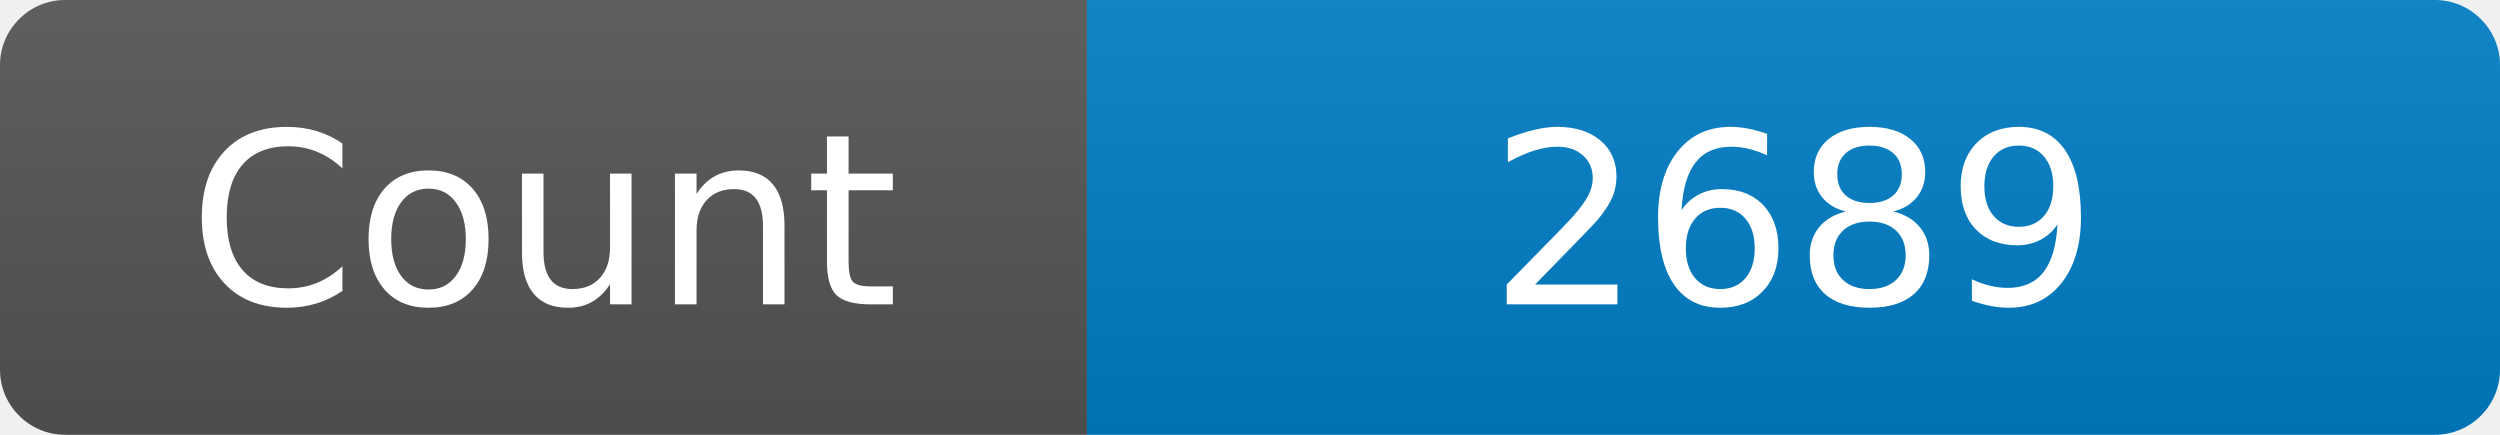
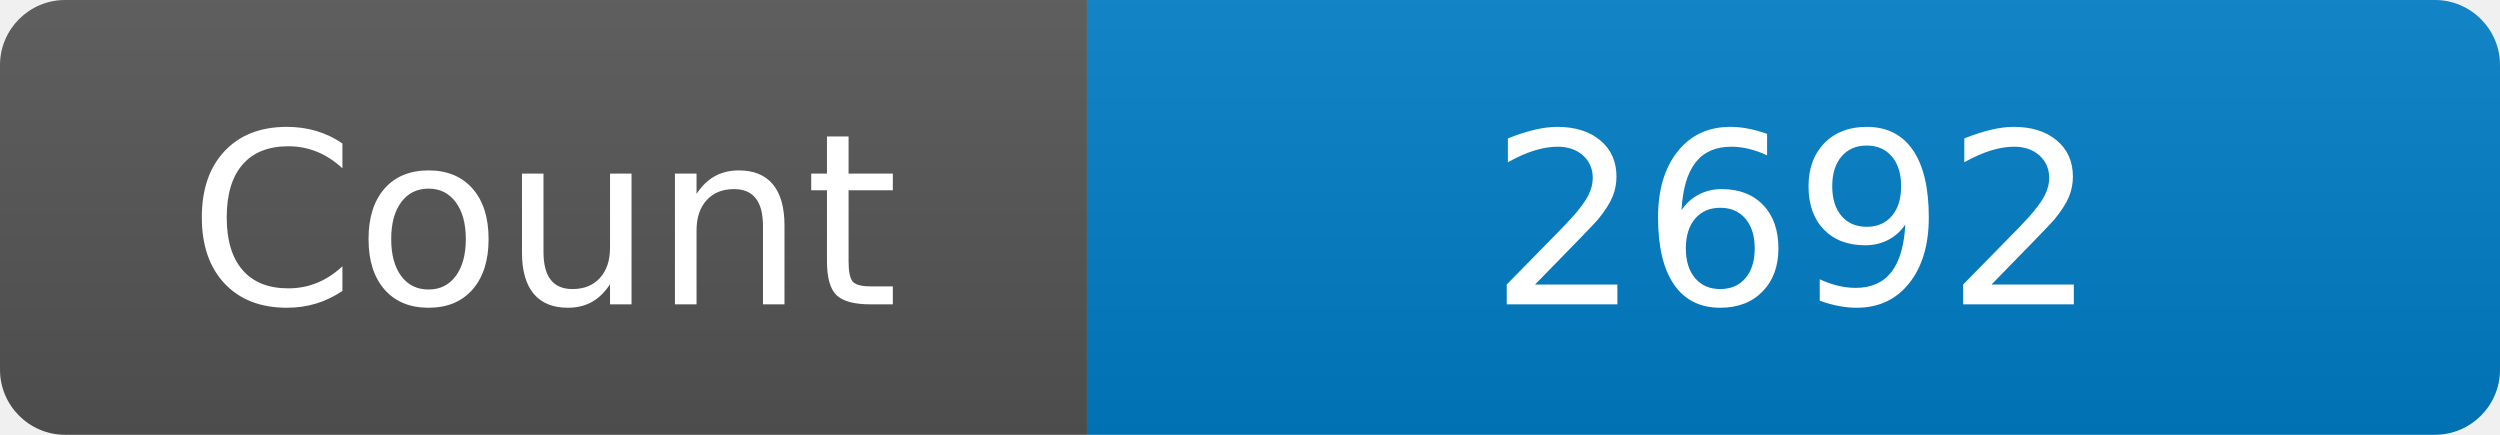
<svg xmlns="http://www.w3.org/2000/svg" width="115" height="20" role="img" aria-label="Maintained?: yes">
  <linearGradient id="s" x2="0" y2="100%">
    <stop offset="0" stop-color="#bbb" stop-opacity=".1" />
    <stop offset="1" stop-opacity=".1" />
  </linearGradient>
  <clipPath id="r">
    <rect width="115" height="20" rx="3" fill="#fff" />
  </clipPath>
  <g clip-path="url(#r)">
    <rect width="50" height="20" fill="#555" />
    <rect x="50" width="160" height="20" fill="#007ec6" />
    <rect width="115" height="20" fill="url(#s)" />
  </g>
  <g fill="#fff" text-anchor="middle" font-family="Verdana,Geneva,DejaVu Sans,sans-serif" font-size="110">
    <text x="250" y="140" transform="scale(.1)" fill="#fff">Count</text>
-     <text x="825" y="140" transform="scale(.1)" fill="#fff">2689</text>
+     <text x="825" y="140" transform="scale(.1)" fill="#fff">2692</text>
  </g>
</svg>
